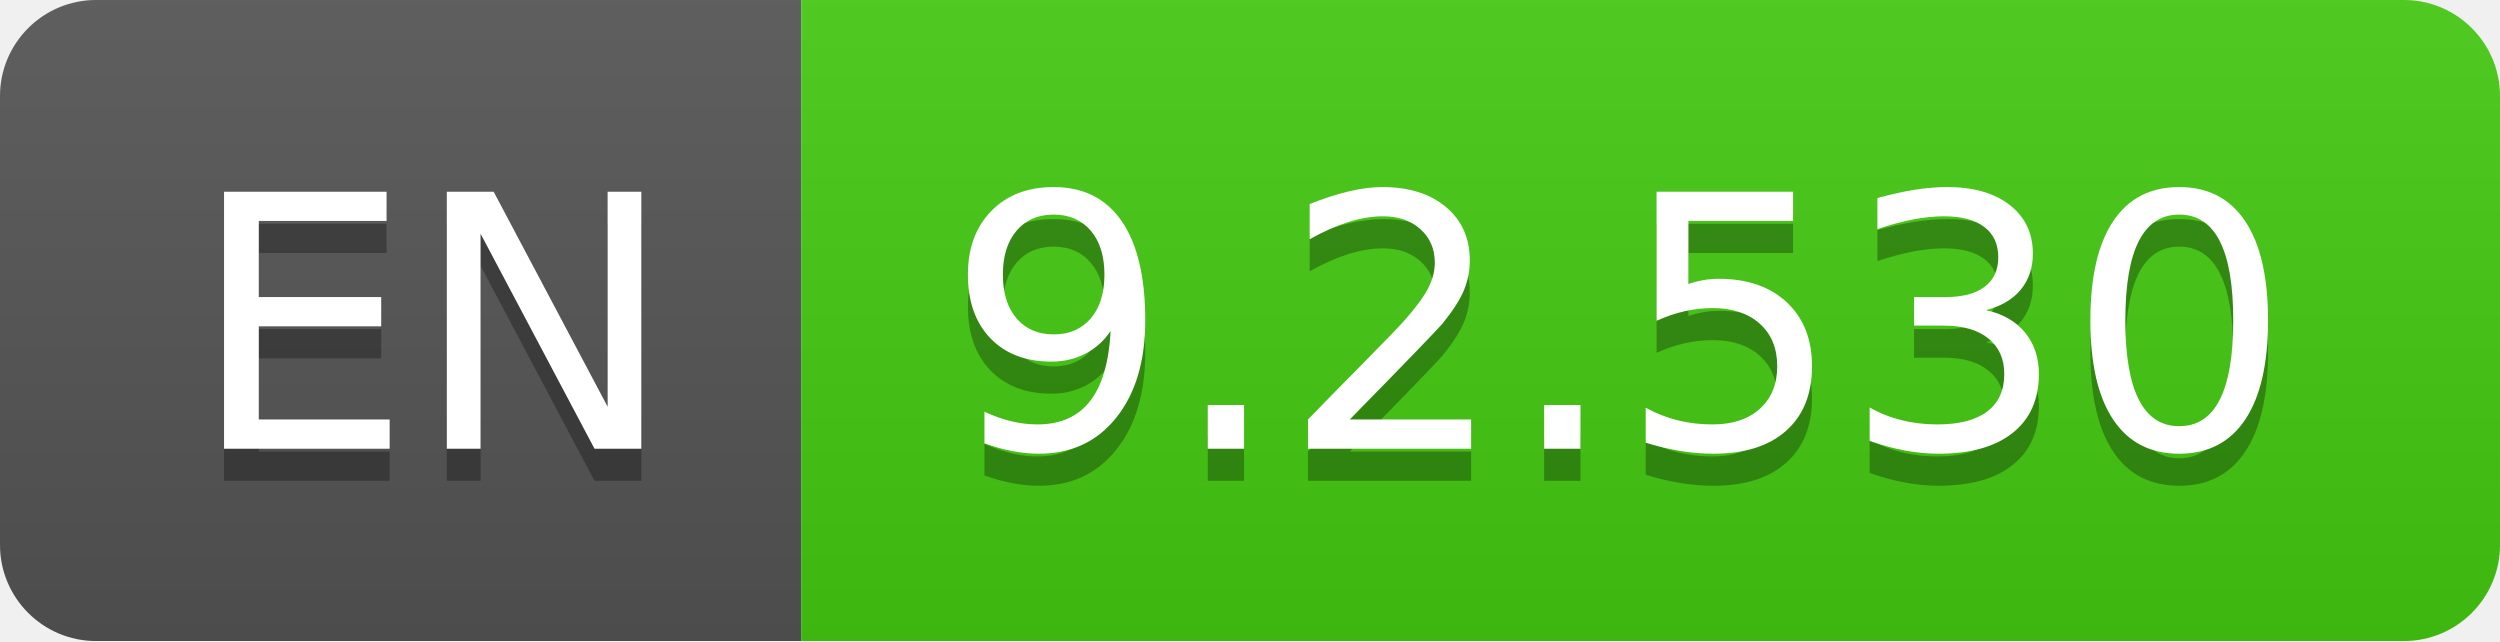
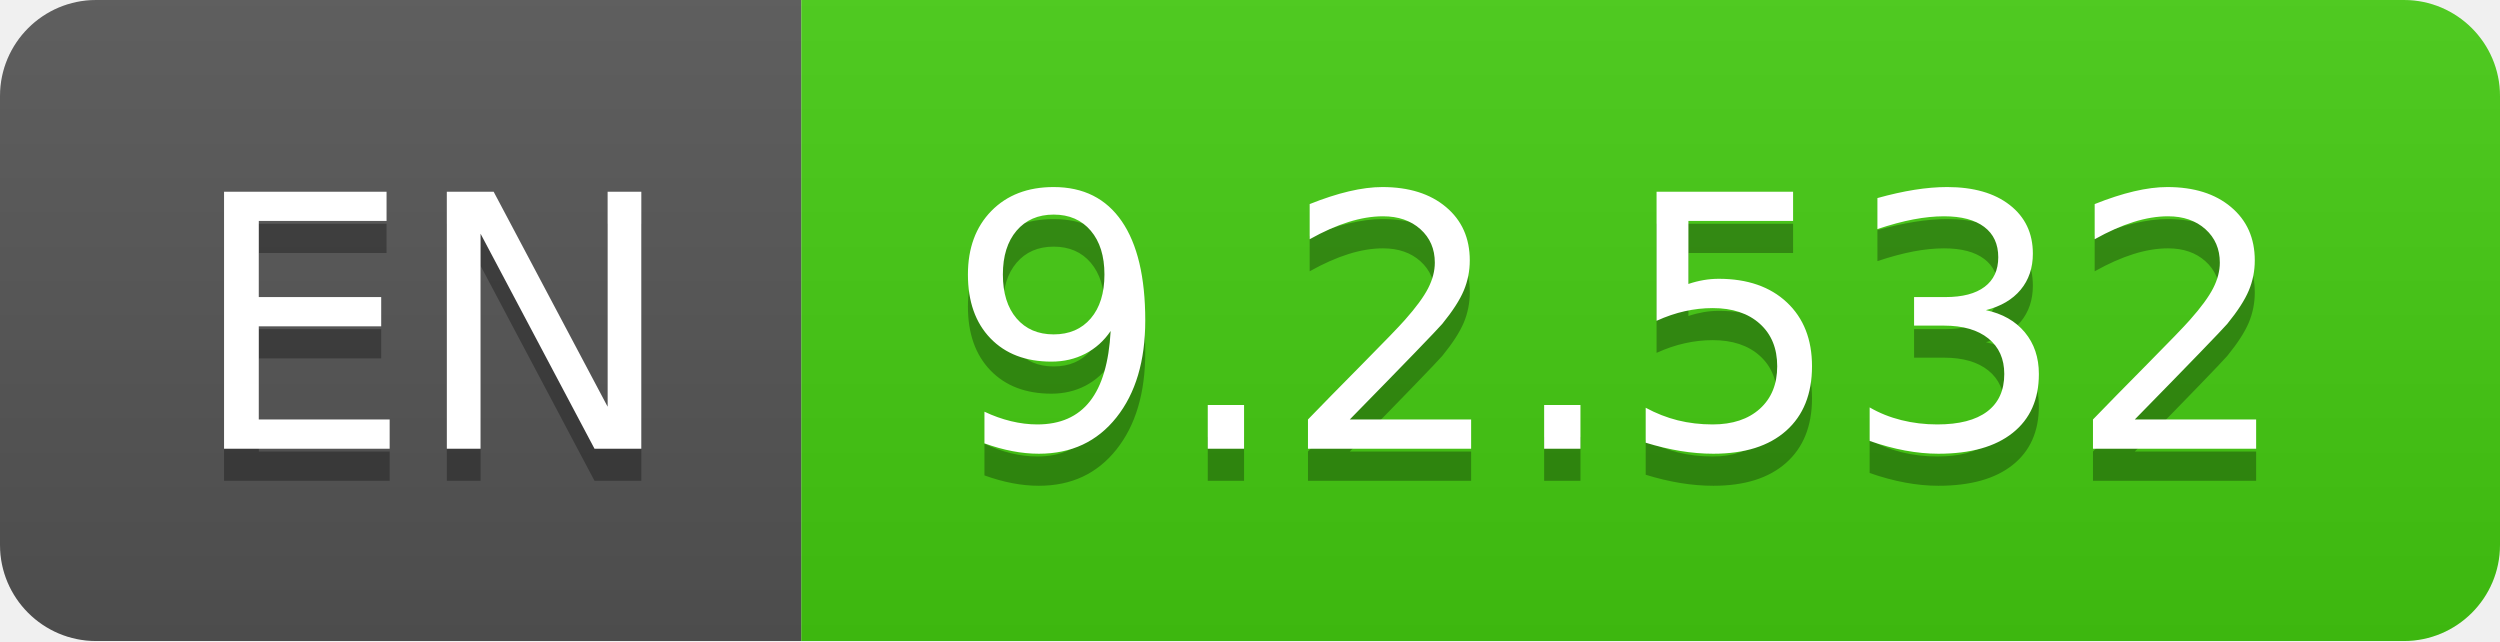
- <svg xmlns="http://www.w3.org/2000/svg" width="78" height="20" role="img" aria-label="EN: 9.2.530">
+ <svg xmlns="http://www.w3.org/2000/svg" width="78" height="20" role="img" aria-label="EN: 9.2.532">
  <linearGradient id="s" x2="0" y2="100%">
    <stop offset="0" stop-color="#bbb" stop-opacity=".1" />
    <stop offset="1" stop-opacity=".1" />
  </linearGradient>
  <clipPath id="r">
    <rect width="78" height="20" rx="3" fill="#fff" />
  </clipPath>
  <g clip-path="url(#r)">
    <rect width="25" height="20" fill="#555" />
    <rect x="25" width="53" height="20" fill="#4c1" />
    <rect width="78" height="20" fill="url(#s)" />
  </g>
  <g fill="#fff" text-anchor="middle" font-family="Verdana,Geneva,DejaVu Sans,sans-serif" text-rendering="geometricPrecision" font-size="110">
    <text aria-hidden="true" x="135" y="150" fill="#010101" fill-opacity=".3" transform="scale(.1)" textLength="150">EN</text>
    <text x="135" y="140" transform="scale(.1)" fill="#fff" textLength="150">EN</text>
-     <text aria-hidden="true" x="505" y="150" fill="#010101" fill-opacity=".3" transform="scale(.1)" textLength="430">9.2.530</text>
-     <text x="505" y="140" transform="scale(.1)" fill="#fff" textLength="430">9.2.530</text>
+     <text aria-hidden="true" x="505" y="150" fill="#010101" fill-opacity=".3" transform="scale(.1)" textLength="430">9.2.532</text>
+     <text x="505" y="140" transform="scale(.1)" fill="#fff" textLength="430">9.2.532</text>
  </g>
</svg>
